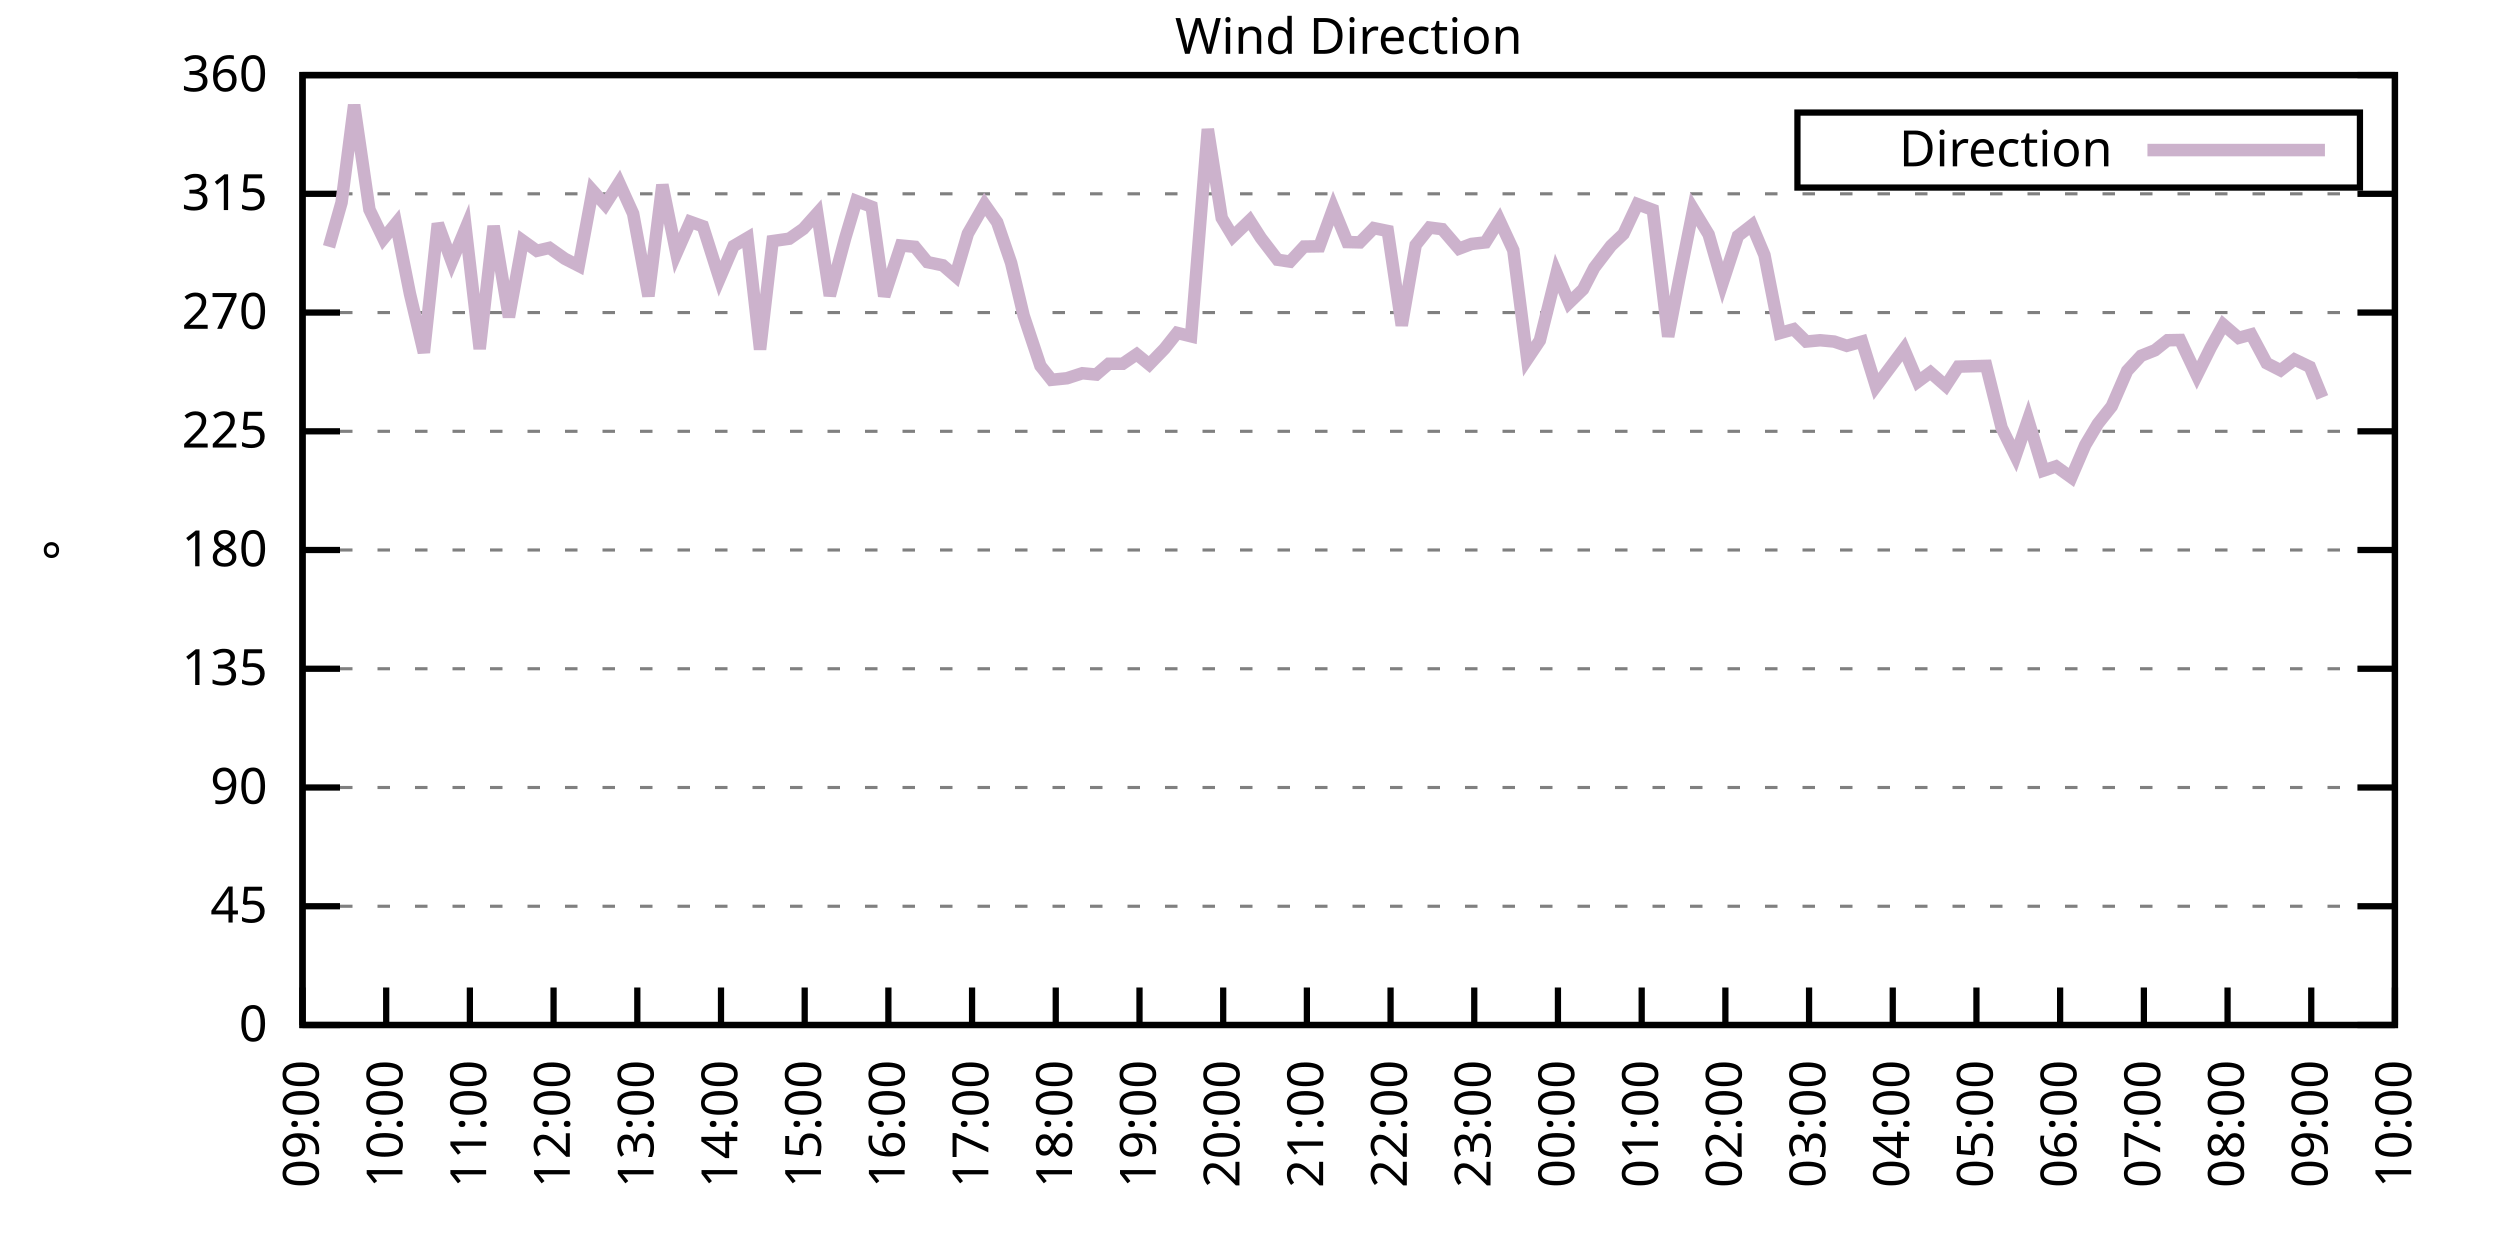
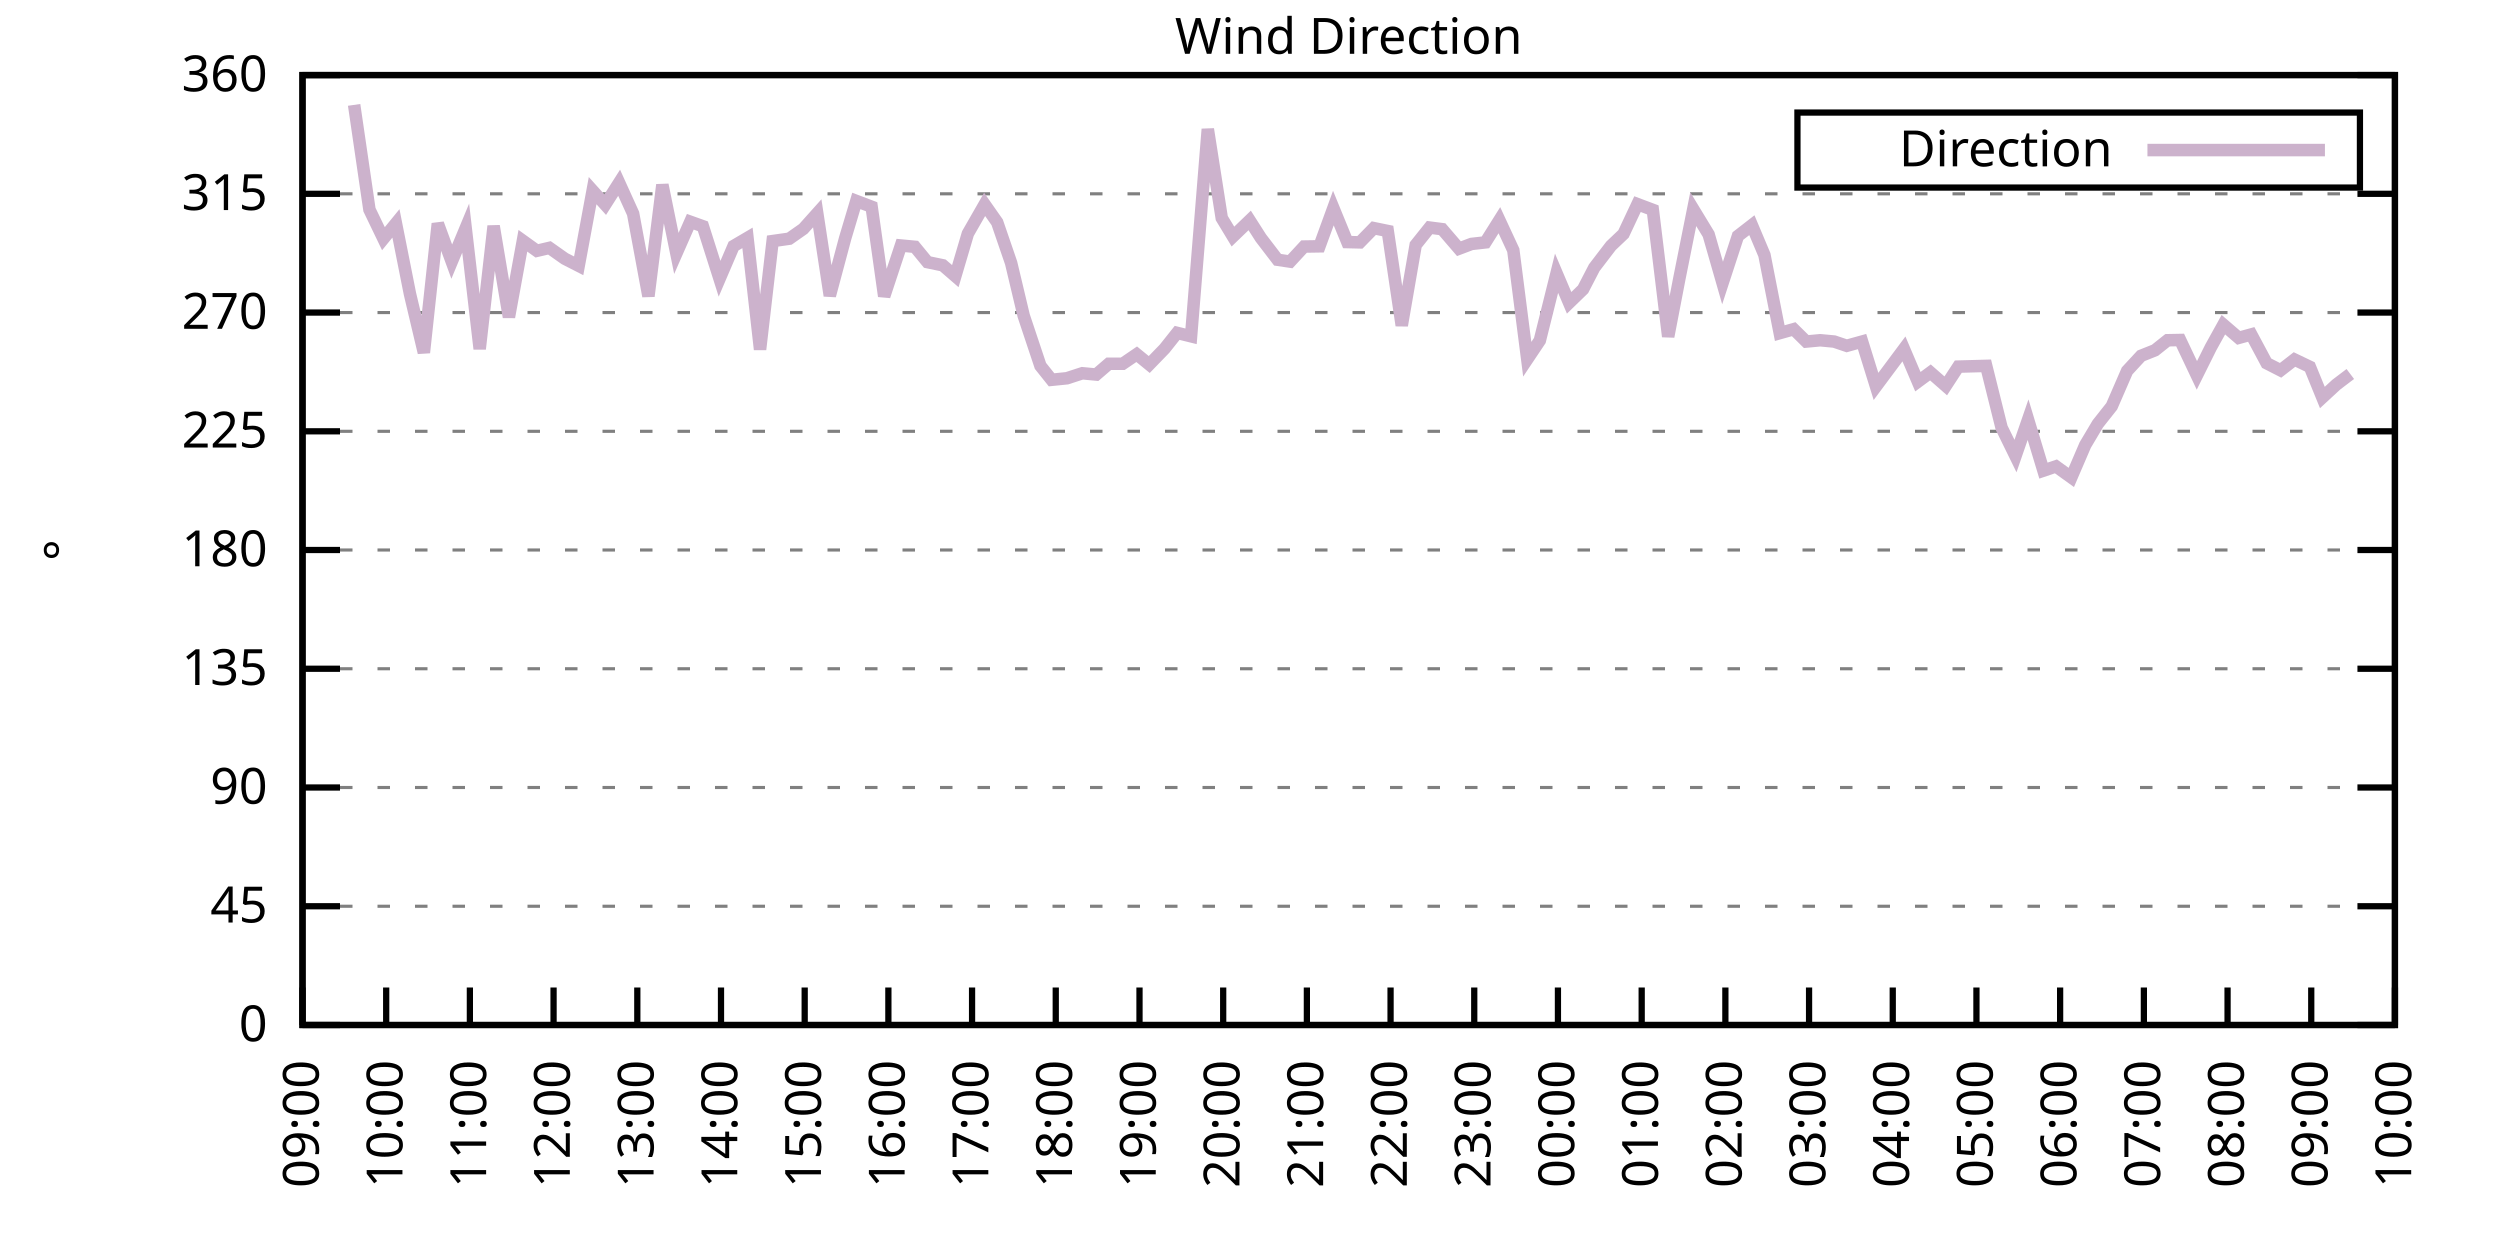
<svg xmlns="http://www.w3.org/2000/svg" xmlns:xlink="http://www.w3.org/1999/xlink" width="400" height="200" viewBox="0 0 400 200">
  <g id="gnuplot_canvas">
    <rect x="0" y="0" width="400" height="200" fill="none" />
    <defs>
      <circle id="gpDot" r="0.5" stroke-width="0.5" stroke="currentColor" />
      <path id="gpPt0" stroke-width="0.333" stroke="currentColor" d="M-1,0 h2 M0,-1 v2" />
      <path id="gpPt1" stroke-width="0.333" stroke="currentColor" d="M-1,-1 L1,1 M1,-1 L-1,1" />
      <path id="gpPt2" stroke-width="0.333" stroke="currentColor" d="M-1,0 L1,0 M0,-1 L0,1 M-1,-1 L1,1 M-1,1 L1,-1" />
      <rect id="gpPt3" stroke-width="0.333" stroke="currentColor" x="-1" y="-1" width="2" height="2" />
      <rect id="gpPt4" stroke-width="0.333" stroke="currentColor" fill="currentColor" x="-1" y="-1" width="2" height="2" />
      <circle id="gpPt5" stroke-width="0.333" stroke="currentColor" cx="0" cy="0" r="1" />
      <use xlink:href="#gpPt5" id="gpPt6" fill="currentColor" stroke="none" />
      <path id="gpPt7" stroke-width="0.333" stroke="currentColor" d="M0,-1.33 L-1.33,0.67 L1.33,0.67 z" />
      <use xlink:href="#gpPt7" id="gpPt8" fill="currentColor" stroke="none" />
      <use xlink:href="#gpPt7" id="gpPt9" stroke="currentColor" transform="rotate(180)" />
      <use xlink:href="#gpPt9" id="gpPt10" fill="currentColor" stroke="none" />
      <use xlink:href="#gpPt3" id="gpPt11" stroke="currentColor" transform="rotate(45)" />
      <use xlink:href="#gpPt11" id="gpPt12" fill="currentColor" stroke="none" />
      <path id="gpPt13" stroke-width="0.333" stroke="currentColor" d="M0,1.330 L1.265,0.411 L0.782,-1.067 L-0.782,-1.076 L-1.265,0.411 z" />
      <use xlink:href="#gpPt13" id="gpPt14" fill="currentColor" stroke="none" />
      <filter id="textbox" filterUnits="objectBoundingBox" x="0" y="0" height="1" width="1">
        <feFlood flood-color="white" flood-opacity="1" result="bgnd" />
        <feComposite in="SourceGraphic" in2="bgnd" operator="atop" />
      </filter>
      <filter id="greybox" filterUnits="objectBoundingBox" x="0" y="0" height="1" width="1">
        <feFlood flood-color="lightgrey" flood-opacity="1" result="grey" />
        <feComposite in="SourceGraphic" in2="grey" operator="atop" />
      </filter>
    </defs>
    <g fill="none" color="white" stroke="currentColor" stroke-width="1.00" stroke-linecap="butt" stroke-linejoin="miter">
</g>
    <g fill="none" color="black" stroke="currentColor" stroke-width="1.00" stroke-linecap="butt" stroke-linejoin="miter">
      <g stroke="none" shape-rendering="crispEdges">
        <polygon fill="rgb(255, 255, 255)" points="48.40,164.00 383.18,164.00 383.18,12.02 48.40,12.02 " />
      </g>
    </g>
    <g fill="none" color="black" stroke="currentColor" stroke-width="1.00" stroke-linecap="butt" stroke-linejoin="miter">
</g>
    <g fill="none" color="black" stroke="black" stroke-width="0.50" stroke-linecap="butt" stroke-linejoin="miter">
</g>
    <g fill="none" color="gray" stroke="currentColor" stroke-width="0.50" stroke-linecap="butt" stroke-linejoin="miter">
      <path stroke="gray" stroke-dasharray="2,4" class="gridline" d="M48.40,164.00 L383.19,164.00  " />
    </g>
    <g fill="none" color="gray" stroke="gray" stroke-width="1.00" stroke-linecap="butt" stroke-linejoin="miter">
</g>
    <g fill="none" color="black" stroke="currentColor" stroke-width="1.00" stroke-linecap="butt" stroke-linejoin="miter">
      <path stroke="black" d="M48.40,164.00 L54.40,164.00 M383.19,164.00 L377.19,164.00  " />
      <g transform="translate(42.80,166.60)" stroke="none" fill="black" font-family="Sans" font-size="8.00" text-anchor="end">
        <text>
          <tspan font-family="Sans"> 0</tspan>
        </text>
      </g>
    </g>
    <g fill="none" color="black" stroke="currentColor" stroke-width="1.00" stroke-linecap="butt" stroke-linejoin="miter">
</g>
    <g fill="none" color="black" stroke="black" stroke-width="0.50" stroke-linecap="butt" stroke-linejoin="miter">
</g>
    <g fill="none" color="gray" stroke="currentColor" stroke-width="0.50" stroke-linecap="butt" stroke-linejoin="miter">
      <path stroke="gray" stroke-dasharray="2,4" class="gridline" d="M48.40,145.00 L383.19,145.00  " />
    </g>
    <g fill="none" color="gray" stroke="gray" stroke-width="1.00" stroke-linecap="butt" stroke-linejoin="miter">
</g>
    <g fill="none" color="black" stroke="currentColor" stroke-width="1.00" stroke-linecap="butt" stroke-linejoin="miter">
      <path stroke="black" d="M48.40,145.00 L54.40,145.00 M383.19,145.00 L377.19,145.00  " />
      <g transform="translate(42.80,147.60)" stroke="none" fill="black" font-family="Sans" font-size="8.00" text-anchor="end">
        <text>
          <tspan font-family="Sans"> 45</tspan>
        </text>
      </g>
    </g>
    <g fill="none" color="black" stroke="currentColor" stroke-width="1.00" stroke-linecap="butt" stroke-linejoin="miter">
</g>
    <g fill="none" color="black" stroke="black" stroke-width="0.50" stroke-linecap="butt" stroke-linejoin="miter">
</g>
    <g fill="none" color="gray" stroke="currentColor" stroke-width="0.50" stroke-linecap="butt" stroke-linejoin="miter">
      <path stroke="gray" stroke-dasharray="2,4" class="gridline" d="M48.40,126.00 L383.19,126.00  " />
    </g>
    <g fill="none" color="gray" stroke="gray" stroke-width="1.00" stroke-linecap="butt" stroke-linejoin="miter">
</g>
    <g fill="none" color="black" stroke="currentColor" stroke-width="1.00" stroke-linecap="butt" stroke-linejoin="miter">
      <path stroke="black" d="M48.40,126.00 L54.40,126.00 M383.19,126.00 L377.19,126.00  " />
      <g transform="translate(42.80,128.60)" stroke="none" fill="black" font-family="Sans" font-size="8.00" text-anchor="end">
        <text>
          <tspan font-family="Sans"> 90</tspan>
        </text>
      </g>
    </g>
    <g fill="none" color="black" stroke="currentColor" stroke-width="1.00" stroke-linecap="butt" stroke-linejoin="miter">
</g>
    <g fill="none" color="black" stroke="black" stroke-width="0.50" stroke-linecap="butt" stroke-linejoin="miter">
</g>
    <g fill="none" color="gray" stroke="currentColor" stroke-width="0.50" stroke-linecap="butt" stroke-linejoin="miter">
      <path stroke="gray" stroke-dasharray="2,4" class="gridline" d="M48.40,107.00 L383.19,107.00  " />
    </g>
    <g fill="none" color="gray" stroke="gray" stroke-width="1.00" stroke-linecap="butt" stroke-linejoin="miter">
</g>
    <g fill="none" color="black" stroke="currentColor" stroke-width="1.00" stroke-linecap="butt" stroke-linejoin="miter">
      <path stroke="black" d="M48.40,107.00 L54.40,107.00 M383.19,107.00 L377.19,107.00  " />
      <g transform="translate(42.80,109.60)" stroke="none" fill="black" font-family="Sans" font-size="8.00" text-anchor="end">
        <text>
          <tspan font-family="Sans"> 135</tspan>
        </text>
      </g>
    </g>
    <g fill="none" color="black" stroke="currentColor" stroke-width="1.00" stroke-linecap="butt" stroke-linejoin="miter">
</g>
    <g fill="none" color="black" stroke="black" stroke-width="0.50" stroke-linecap="butt" stroke-linejoin="miter">
</g>
    <g fill="none" color="gray" stroke="currentColor" stroke-width="0.50" stroke-linecap="butt" stroke-linejoin="miter">
      <path stroke="gray" stroke-dasharray="2,4" class="gridline" d="M48.40,88.00 L383.19,88.00  " />
    </g>
    <g fill="none" color="gray" stroke="gray" stroke-width="1.00" stroke-linecap="butt" stroke-linejoin="miter">
</g>
    <g fill="none" color="black" stroke="currentColor" stroke-width="1.00" stroke-linecap="butt" stroke-linejoin="miter">
      <path stroke="black" d="M48.40,88.00 L54.40,88.00 M383.19,88.00 L377.19,88.00  " />
      <g transform="translate(42.80,90.60)" stroke="none" fill="black" font-family="Sans" font-size="8.00" text-anchor="end">
        <text>
          <tspan font-family="Sans"> 180</tspan>
        </text>
      </g>
    </g>
    <g fill="none" color="black" stroke="currentColor" stroke-width="1.00" stroke-linecap="butt" stroke-linejoin="miter">
</g>
    <g fill="none" color="black" stroke="black" stroke-width="0.50" stroke-linecap="butt" stroke-linejoin="miter">
</g>
    <g fill="none" color="gray" stroke="currentColor" stroke-width="0.50" stroke-linecap="butt" stroke-linejoin="miter">
      <path stroke="gray" stroke-dasharray="2,4" class="gridline" d="M48.40,69.01 L383.19,69.01  " />
    </g>
    <g fill="none" color="gray" stroke="gray" stroke-width="1.00" stroke-linecap="butt" stroke-linejoin="miter">
</g>
    <g fill="none" color="black" stroke="currentColor" stroke-width="1.00" stroke-linecap="butt" stroke-linejoin="miter">
      <path stroke="black" d="M48.40,69.01 L54.40,69.01 M383.19,69.01 L377.19,69.01  " />
      <g transform="translate(42.80,71.61)" stroke="none" fill="black" font-family="Sans" font-size="8.00" text-anchor="end">
        <text>
          <tspan font-family="Sans"> 225</tspan>
        </text>
      </g>
    </g>
    <g fill="none" color="black" stroke="currentColor" stroke-width="1.00" stroke-linecap="butt" stroke-linejoin="miter">
</g>
    <g fill="none" color="black" stroke="black" stroke-width="0.50" stroke-linecap="butt" stroke-linejoin="miter">
</g>
    <g fill="none" color="gray" stroke="currentColor" stroke-width="0.50" stroke-linecap="butt" stroke-linejoin="miter">
      <path stroke="gray" stroke-dasharray="2,4" class="gridline" d="M48.40,50.01 L383.19,50.01  " />
    </g>
    <g fill="none" color="gray" stroke="gray" stroke-width="1.00" stroke-linecap="butt" stroke-linejoin="miter">
</g>
    <g fill="none" color="black" stroke="currentColor" stroke-width="1.00" stroke-linecap="butt" stroke-linejoin="miter">
      <path stroke="black" d="M48.40,50.01 L54.40,50.01 M383.19,50.01 L377.19,50.01  " />
      <g transform="translate(42.80,52.61)" stroke="none" fill="black" font-family="Sans" font-size="8.00" text-anchor="end">
        <text>
          <tspan font-family="Sans"> 270</tspan>
        </text>
      </g>
    </g>
    <g fill="none" color="black" stroke="currentColor" stroke-width="1.00" stroke-linecap="butt" stroke-linejoin="miter">
</g>
    <g fill="none" color="black" stroke="black" stroke-width="0.50" stroke-linecap="butt" stroke-linejoin="miter">
</g>
    <g fill="none" color="gray" stroke="currentColor" stroke-width="0.50" stroke-linecap="butt" stroke-linejoin="miter">
      <path stroke="gray" stroke-dasharray="2,4" class="gridline" d="M48.40,31.01 L383.19,31.01  " />
    </g>
    <g fill="none" color="gray" stroke="gray" stroke-width="1.00" stroke-linecap="butt" stroke-linejoin="miter">
</g>
    <g fill="none" color="black" stroke="currentColor" stroke-width="1.00" stroke-linecap="butt" stroke-linejoin="miter">
      <path stroke="black" d="M48.40,31.01 L54.40,31.01 M383.19,31.01 L377.19,31.01  " />
      <g transform="translate(42.80,33.61)" stroke="none" fill="black" font-family="Sans" font-size="8.00" text-anchor="end">
        <text>
          <tspan font-family="Sans"> 315</tspan>
        </text>
      </g>
    </g>
    <g fill="none" color="black" stroke="currentColor" stroke-width="1.00" stroke-linecap="butt" stroke-linejoin="miter">
</g>
    <g fill="none" color="black" stroke="black" stroke-width="0.50" stroke-linecap="butt" stroke-linejoin="miter">
</g>
    <g fill="none" color="gray" stroke="currentColor" stroke-width="0.50" stroke-linecap="butt" stroke-linejoin="miter">
      <path stroke="gray" stroke-dasharray="2,4" class="gridline" d="M48.40,12.01 L383.19,12.01  " />
    </g>
    <g fill="none" color="gray" stroke="gray" stroke-width="1.00" stroke-linecap="butt" stroke-linejoin="miter">
</g>
    <g fill="none" color="black" stroke="currentColor" stroke-width="1.00" stroke-linecap="butt" stroke-linejoin="miter">
      <path stroke="black" d="M48.40,12.01 L54.40,12.01 M383.19,12.01 L377.19,12.01  " />
      <g transform="translate(42.80,14.61)" stroke="none" fill="black" font-family="Sans" font-size="8.00" text-anchor="end">
        <text>
          <tspan font-family="Sans"> 360</tspan>
        </text>
      </g>
    </g>
    <g fill="none" color="black" stroke="currentColor" stroke-width="1.00" stroke-linecap="butt" stroke-linejoin="miter">
      <path stroke="black" d="M48.40,164.00 L48.40,158.00  " />
      <g transform="translate(51.00,169.60) rotate(270.00)" stroke="none" fill="black" font-family="Sans" font-size="8.00" text-anchor="end">
        <text>
          <tspan font-family="Sans">09:00</tspan>
        </text>
      </g>
    </g>
    <g fill="none" color="black" stroke="currentColor" stroke-width="1.00" stroke-linecap="butt" stroke-linejoin="miter">
      <path stroke="black" d="M61.79,164.00 L61.79,158.00  " />
      <g transform="translate(64.39,169.60) rotate(270.00)" stroke="none" fill="black" font-family="Sans" font-size="8.00" text-anchor="end">
        <text>
          <tspan font-family="Sans">10:00</tspan>
        </text>
      </g>
    </g>
    <g fill="none" color="black" stroke="currentColor" stroke-width="1.00" stroke-linecap="butt" stroke-linejoin="miter">
      <path stroke="black" d="M75.18,164.00 L75.18,158.00  " />
      <g transform="translate(77.78,169.60) rotate(270.00)" stroke="none" fill="black" font-family="Sans" font-size="8.00" text-anchor="end">
        <text>
          <tspan font-family="Sans">11:00</tspan>
        </text>
      </g>
    </g>
    <g fill="none" color="black" stroke="currentColor" stroke-width="1.00" stroke-linecap="butt" stroke-linejoin="miter">
      <path stroke="black" d="M88.57,164.00 L88.57,158.00  " />
      <g transform="translate(91.17,169.60) rotate(270.00)" stroke="none" fill="black" font-family="Sans" font-size="8.00" text-anchor="end">
        <text>
          <tspan font-family="Sans">12:00</tspan>
        </text>
      </g>
    </g>
    <g fill="none" color="black" stroke="currentColor" stroke-width="1.00" stroke-linecap="butt" stroke-linejoin="miter">
      <path stroke="black" d="M101.97,164.00 L101.97,158.00  " />
      <g transform="translate(104.57,169.60) rotate(270.00)" stroke="none" fill="black" font-family="Sans" font-size="8.00" text-anchor="end">
        <text>
          <tspan font-family="Sans">13:00</tspan>
        </text>
      </g>
    </g>
    <g fill="none" color="black" stroke="currentColor" stroke-width="1.00" stroke-linecap="butt" stroke-linejoin="miter">
      <path stroke="black" d="M115.36,164.00 L115.36,158.00  " />
      <g transform="translate(117.96,169.60) rotate(270.00)" stroke="none" fill="black" font-family="Sans" font-size="8.00" text-anchor="end">
        <text>
          <tspan font-family="Sans">14:00</tspan>
        </text>
      </g>
    </g>
    <g fill="none" color="black" stroke="currentColor" stroke-width="1.00" stroke-linecap="butt" stroke-linejoin="miter">
      <path stroke="black" d="M128.75,164.00 L128.75,158.00  " />
      <g transform="translate(131.35,169.60) rotate(270.00)" stroke="none" fill="black" font-family="Sans" font-size="8.00" text-anchor="end">
        <text>
          <tspan font-family="Sans">15:00</tspan>
        </text>
      </g>
    </g>
    <g fill="none" color="black" stroke="currentColor" stroke-width="1.00" stroke-linecap="butt" stroke-linejoin="miter">
      <path stroke="black" d="M142.14,164.00 L142.14,158.00  " />
      <g transform="translate(144.74,169.60) rotate(270.00)" stroke="none" fill="black" font-family="Sans" font-size="8.00" text-anchor="end">
        <text>
          <tspan font-family="Sans">16:00</tspan>
        </text>
      </g>
    </g>
    <g fill="none" color="black" stroke="currentColor" stroke-width="1.00" stroke-linecap="butt" stroke-linejoin="miter">
      <path stroke="black" d="M155.53,164.00 L155.53,158.00  " />
      <g transform="translate(158.13,169.60) rotate(270.00)" stroke="none" fill="black" font-family="Sans" font-size="8.00" text-anchor="end">
        <text>
          <tspan font-family="Sans">17:00</tspan>
        </text>
      </g>
    </g>
    <g fill="none" color="black" stroke="currentColor" stroke-width="1.00" stroke-linecap="butt" stroke-linejoin="miter">
      <path stroke="black" d="M168.92,164.00 L168.92,158.00  " />
      <g transform="translate(171.52,169.60) rotate(270.00)" stroke="none" fill="black" font-family="Sans" font-size="8.00" text-anchor="end">
        <text>
          <tspan font-family="Sans">18:00</tspan>
        </text>
      </g>
    </g>
    <g fill="none" color="black" stroke="currentColor" stroke-width="1.00" stroke-linecap="butt" stroke-linejoin="miter">
      <path stroke="black" d="M182.32,164.00 L182.32,158.00  " />
      <g transform="translate(184.92,169.60) rotate(270.00)" stroke="none" fill="black" font-family="Sans" font-size="8.00" text-anchor="end">
        <text>
          <tspan font-family="Sans">19:00</tspan>
        </text>
      </g>
    </g>
    <g fill="none" color="black" stroke="currentColor" stroke-width="1.00" stroke-linecap="butt" stroke-linejoin="miter">
      <path stroke="black" d="M195.71,164.00 L195.71,158.00  " />
      <g transform="translate(198.31,169.60) rotate(270.00)" stroke="none" fill="black" font-family="Sans" font-size="8.00" text-anchor="end">
        <text>
          <tspan font-family="Sans">20:00</tspan>
        </text>
      </g>
    </g>
    <g fill="none" color="black" stroke="currentColor" stroke-width="1.00" stroke-linecap="butt" stroke-linejoin="miter">
      <path stroke="black" d="M209.10,164.00 L209.10,158.00  " />
      <g transform="translate(211.70,169.60) rotate(270.00)" stroke="none" fill="black" font-family="Sans" font-size="8.00" text-anchor="end">
        <text>
          <tspan font-family="Sans">21:00</tspan>
        </text>
      </g>
    </g>
    <g fill="none" color="black" stroke="currentColor" stroke-width="1.00" stroke-linecap="butt" stroke-linejoin="miter">
      <path stroke="black" d="M222.49,164.00 L222.49,158.00  " />
      <g transform="translate(225.09,169.60) rotate(270.00)" stroke="none" fill="black" font-family="Sans" font-size="8.00" text-anchor="end">
        <text>
          <tspan font-family="Sans">22:00</tspan>
        </text>
      </g>
    </g>
    <g fill="none" color="black" stroke="currentColor" stroke-width="1.00" stroke-linecap="butt" stroke-linejoin="miter">
      <path stroke="black" d="M235.88,164.00 L235.88,158.00  " />
      <g transform="translate(238.48,169.60) rotate(270.00)" stroke="none" fill="black" font-family="Sans" font-size="8.00" text-anchor="end">
        <text>
          <tspan font-family="Sans">23:00</tspan>
        </text>
      </g>
    </g>
    <g fill="none" color="black" stroke="currentColor" stroke-width="1.00" stroke-linecap="butt" stroke-linejoin="miter">
      <path stroke="black" d="M249.27,164.00 L249.27,158.00  " />
      <g transform="translate(251.87,169.60) rotate(270.00)" stroke="none" fill="black" font-family="Sans" font-size="8.00" text-anchor="end">
        <text>
          <tspan font-family="Sans">00:00</tspan>
        </text>
      </g>
    </g>
    <g fill="none" color="black" stroke="currentColor" stroke-width="1.00" stroke-linecap="butt" stroke-linejoin="miter">
      <path stroke="black" d="M262.67,164.00 L262.67,158.00  " />
      <g transform="translate(265.27,169.60) rotate(270.00)" stroke="none" fill="black" font-family="Sans" font-size="8.00" text-anchor="end">
        <text>
          <tspan font-family="Sans">01:00</tspan>
        </text>
      </g>
    </g>
    <g fill="none" color="black" stroke="currentColor" stroke-width="1.00" stroke-linecap="butt" stroke-linejoin="miter">
      <path stroke="black" d="M276.06,164.00 L276.06,158.00  " />
      <g transform="translate(278.66,169.60) rotate(270.00)" stroke="none" fill="black" font-family="Sans" font-size="8.00" text-anchor="end">
        <text>
          <tspan font-family="Sans">02:00</tspan>
        </text>
      </g>
    </g>
    <g fill="none" color="black" stroke="currentColor" stroke-width="1.00" stroke-linecap="butt" stroke-linejoin="miter">
      <path stroke="black" d="M289.45,164.00 L289.45,158.00  " />
      <g transform="translate(292.05,169.60) rotate(270.00)" stroke="none" fill="black" font-family="Sans" font-size="8.00" text-anchor="end">
        <text>
          <tspan font-family="Sans">03:00</tspan>
        </text>
      </g>
    </g>
    <g fill="none" color="black" stroke="currentColor" stroke-width="1.00" stroke-linecap="butt" stroke-linejoin="miter">
      <path stroke="black" d="M302.84,164.00 L302.84,158.00  " />
      <g transform="translate(305.44,169.60) rotate(270.00)" stroke="none" fill="black" font-family="Sans" font-size="8.00" text-anchor="end">
        <text>
          <tspan font-family="Sans">04:00</tspan>
        </text>
      </g>
    </g>
    <g fill="none" color="black" stroke="currentColor" stroke-width="1.00" stroke-linecap="butt" stroke-linejoin="miter">
      <path stroke="black" d="M316.23,164.00 L316.23,158.00  " />
      <g transform="translate(318.83,169.60) rotate(270.00)" stroke="none" fill="black" font-family="Sans" font-size="8.00" text-anchor="end">
        <text>
          <tspan font-family="Sans">05:00</tspan>
        </text>
      </g>
    </g>
    <g fill="none" color="black" stroke="currentColor" stroke-width="1.00" stroke-linecap="butt" stroke-linejoin="miter">
      <path stroke="black" d="M329.62,164.00 L329.62,158.00  " />
      <g transform="translate(332.22,169.60) rotate(270.00)" stroke="none" fill="black" font-family="Sans" font-size="8.00" text-anchor="end">
        <text>
          <tspan font-family="Sans">06:00</tspan>
        </text>
      </g>
    </g>
    <g fill="none" color="black" stroke="currentColor" stroke-width="1.00" stroke-linecap="butt" stroke-linejoin="miter">
      <path stroke="black" d="M343.02,164.00 L343.02,158.00  " />
      <g transform="translate(345.62,169.60) rotate(270.00)" stroke="none" fill="black" font-family="Sans" font-size="8.00" text-anchor="end">
        <text>
          <tspan font-family="Sans">07:00</tspan>
        </text>
      </g>
    </g>
    <g fill="none" color="black" stroke="currentColor" stroke-width="1.00" stroke-linecap="butt" stroke-linejoin="miter">
      <path stroke="black" d="M356.41,164.00 L356.41,158.00  " />
      <g transform="translate(359.01,169.60) rotate(270.00)" stroke="none" fill="black" font-family="Sans" font-size="8.00" text-anchor="end">
        <text>
          <tspan font-family="Sans">08:00</tspan>
        </text>
      </g>
    </g>
    <g fill="none" color="black" stroke="currentColor" stroke-width="1.00" stroke-linecap="butt" stroke-linejoin="miter">
      <path stroke="black" d="M369.80,164.00 L369.80,158.00  " />
      <g transform="translate(372.40,169.60) rotate(270.00)" stroke="none" fill="black" font-family="Sans" font-size="8.00" text-anchor="end">
        <text>
          <tspan font-family="Sans">09:00</tspan>
        </text>
      </g>
    </g>
    <g fill="none" color="black" stroke="currentColor" stroke-width="1.00" stroke-linecap="butt" stroke-linejoin="miter">
      <path stroke="black" d="M383.19,164.00 L383.19,158.00  " />
      <g transform="translate(385.79,169.60) rotate(270.00)" stroke="none" fill="black" font-family="Sans" font-size="8.00" text-anchor="end">
        <text>
          <tspan font-family="Sans">10:00</tspan>
        </text>
      </g>
    </g>
    <g fill="none" color="black" stroke="currentColor" stroke-width="1.00" stroke-linecap="butt" stroke-linejoin="miter">
</g>
    <g fill="none" color="black" stroke="currentColor" stroke-width="1.00" stroke-linecap="butt" stroke-linejoin="miter">
      <path stroke="black" d="M48.40,12.01 L48.40,164.00 L383.19,164.00 L383.19,12.01 L48.40,12.01 Z  " />
    </g>
    <g fill="none" color="black" stroke="currentColor" stroke-width="1.00" stroke-linecap="butt" stroke-linejoin="miter">
</g>
    <g fill="none" color="black" stroke="currentColor" stroke-width="1.00" stroke-linecap="butt" stroke-linejoin="miter">
      <path stroke="black" d="M287.59,30.01 L287.59,18.01 L377.59,18.01 L377.59,30.01 L287.59,30.01 Z  " />
    </g>
    <g id="Wind_direction_plot_1">
      <g fill="none" color="white" stroke="black" stroke-width="2.00" stroke-linecap="butt" stroke-linejoin="miter">
</g>
      <g fill="none" color="black" stroke="currentColor" stroke-width="2.00" stroke-linecap="butt" stroke-linejoin="miter">
        <g transform="translate(337.99,26.61)" stroke="none" fill="black" font-family="Sans" font-size="8.00" text-anchor="end">
          <text>
            <tspan font-family="Sans">Direction</tspan>
          </text>
        </g>
      </g>
      <g fill="none" color="black" stroke="currentColor" stroke-width="2.00" stroke-linecap="butt" stroke-linejoin="miter">
-         <path stroke="rgb(204, 178, 204)" d="M343.59,24.01 L371.99,24.01 M52.64,39.49 L54.65,32.40 L56.66,16.78 L59.11,33.54 L61.35,38.19 L63.35,35.74   L65.59,47.01 L67.82,56.42 L70.05,35.78 L72.28,41.86 L74.51,36.50 L76.75,55.83 L78.98,36.16 L81.43,50.73   L83.66,38.52 L85.90,40.13 L87.91,39.66 L90.36,41.39 L92.59,42.53 L94.82,30.50 L96.83,32.74 L99.06,29.24   L101.30,34.18 L103.75,47.39 L105.98,29.57 L108.22,40.55 L110.45,35.48 L112.46,36.20 L115.13,44.60 L117.37,39.37   L119.60,38.06 L121.61,55.92 L123.62,38.57 L126.29,38.19 L128.53,36.62 L130.76,34.13 L132.77,47.31 L135.22,38.14   L137.01,32.15 L139.46,33.08 L141.47,47.39 L144.15,39.28 L146.38,39.49 L148.39,41.94 L150.85,42.45 L152.85,44.18   L154.86,37.38 L157.54,32.70 L159.55,35.57 L161.78,42.07 L163.79,50.51 L166.47,58.54 L168.25,60.77 L170.71,60.52   L173.17,59.72 L175.40,59.93 L177.41,58.20 L179.64,58.20 L181.87,56.68 L183.88,58.32 L186.33,55.79 L188.34,53.26   L190.57,53.81 L193.25,20.66 L195.48,34.89 L197.27,37.85 L199.95,35.27 L201.73,38.06 L204.41,41.56 L206.42,41.86   L208.65,39.45 L211.11,39.41 L213.34,33.29 L215.57,38.73 L217.58,38.78 L219.81,36.50 L222.04,36.96 L224.28,52.08   L226.51,39.20 L228.74,36.41 L230.75,36.67 L233.43,39.79 L235.44,39.03 L237.67,38.78 L239.90,35.23 L242.13,40.04   L244.36,57.48 L246.37,54.48 L249.05,43.72 L251.06,48.45 L253.29,46.29 L255.08,42.83 L257.76,39.33 L259.76,37.43   L262.00,32.66 L264.45,33.58 L266.91,53.85 L268.69,44.60 L270.92,33.46 L273.38,37.51 L275.61,45.28 L278.07,37.76   L280.30,36.03 L282.31,40.80 L284.76,53.30 L286.99,52.67 L289.00,54.65 L291.23,54.44 L293.47,54.65 L295.48,55.33   L297.93,54.65 L300.16,61.83 L302.17,59.13 L304.63,55.83 L306.86,61.07 L308.87,59.59 L311.32,61.74 L313.33,58.66   L317.79,58.54 L320.25,68.42 L322.48,72.97 L324.49,67.15 L326.95,75.30 L328.95,74.62 L331.41,76.39 L333.64,71.20   L335.65,67.82 L337.88,65.00 L340.34,59.34 L342.57,56.93 L344.80,56.04 L346.81,54.44 L348.82,54.40 L351.50,60.06   L353.73,55.58 L355.74,51.95 L358.19,54.06 L360.20,53.51 L362.66,58.11 L364.89,59.25 L367.12,57.52 L369.58,58.70   L371.58,63.60  " />
+         <path stroke="rgb(204, 178, 204)" d="M343.59,24.01 L371.99,24.01 M56.66,16.78 L59.11,33.54 L61.35,38.19 L63.35,35.74 L65.59,47.01 L67.82,56.42   L70.05,35.78 L72.28,41.86 L74.51,36.50 L76.75,55.83 L78.98,36.16 L81.43,50.73 L83.66,38.52 L85.90,40.13   L87.91,39.66 L90.36,41.39 L92.59,42.53 L94.82,30.50 L96.83,32.74 L99.06,29.24 L101.30,34.18 L103.75,47.39   L105.98,29.57 L108.22,40.55 L110.45,35.48 L112.46,36.20 L115.13,44.60 L117.37,39.37 L119.60,38.06 L121.61,55.92   L123.62,38.57 L126.29,38.19 L128.53,36.62 L130.76,34.13 L132.77,47.31 L135.22,38.14 L137.01,32.15 L139.46,33.08   L141.47,47.39 L144.15,39.28 L146.38,39.49 L148.39,41.94 L150.85,42.45 L152.85,44.18 L154.86,37.38 L157.54,32.70   L159.55,35.57 L161.78,42.07 L163.79,50.51 L166.47,58.54 L168.25,60.77 L170.71,60.52 L173.17,59.72 L175.40,59.93   L177.41,58.20 L179.64,58.20 L181.87,56.68 L183.88,58.32 L186.33,55.79 L188.34,53.26 L190.57,53.81 L193.25,20.66   L195.48,34.89 L197.27,37.85 L199.95,35.27 L201.73,38.06 L204.41,41.56 L206.42,41.86 L208.65,39.45 L211.11,39.41   L213.34,33.29 L215.57,38.73 L217.58,38.78 L219.81,36.50 L222.04,36.96 L224.28,52.08 L226.51,39.20 L228.74,36.41   L230.75,36.67 L233.43,39.79 L235.44,39.03 L237.67,38.78 L239.90,35.23 L242.13,40.04 L244.36,57.48 L246.37,54.48   L249.05,43.72 L251.06,48.45 L253.29,46.29 L255.08,42.83 L257.76,39.33 L259.76,37.43 L262.00,32.66 L264.45,33.58   L266.91,53.85 L268.69,44.60 L270.92,33.46 L273.38,37.51 L275.61,45.28 L278.07,37.76 L280.30,36.03 L282.31,40.80   L284.76,53.30 L286.99,52.67 L289.00,54.65 L291.23,54.44 L293.47,54.65 L295.48,55.33 L297.93,54.65 L300.16,61.83   L302.17,59.13 L304.63,55.83 L306.86,61.07 L308.87,59.59 L311.32,61.74 L313.33,58.66 L317.79,58.54 L320.25,68.42   L322.48,72.97 L324.49,67.15 L326.95,75.30 L328.95,74.62 L331.41,76.39 L333.64,71.20 L335.65,67.82 L337.88,65.00   L340.34,59.34 L342.57,56.93 L344.80,56.04 L346.81,54.44 L348.82,54.40 L351.50,60.06 L353.73,55.58 L355.74,51.95   L358.19,54.06 L360.20,53.51 L362.66,58.11 L364.89,59.25 L367.12,57.52 L369.58,58.70 L371.58,63.60 L373.82,61.53   L376.05,59.84  " />
      </g>
    </g>
    <g fill="none" color="black" stroke="currentColor" stroke-width="2.00" stroke-linecap="butt" stroke-linejoin="miter">
</g>
    <g fill="none" color="black" stroke="black" stroke-width="1.00" stroke-linecap="butt" stroke-linejoin="miter">
</g>
    <g fill="none" color="black" stroke="currentColor" stroke-width="1.00" stroke-linecap="butt" stroke-linejoin="miter">
      <path stroke="black" d="M48.40,12.01 L48.40,164.00 L383.19,164.00 L383.19,12.01 L48.40,12.01 Z  " />
      <g transform="translate(12.80,88.01) rotate(270.00)" stroke="none" fill="black" font-family="Sans" font-size="8.00" text-anchor="middle">
        <text>
          <tspan font-family="Sans">°</tspan>
        </text>
      </g>
    </g>
    <g fill="none" color="black" stroke="currentColor" stroke-width="1.00" stroke-linecap="butt" stroke-linejoin="miter">
</g>
    <g fill="none" color="black" stroke="currentColor" stroke-width="1.00" stroke-linecap="butt" stroke-linejoin="miter">
      <g transform="translate(215.79,8.61)" stroke="none" fill="black" font-family="Sans" font-size="8.00" text-anchor="middle">
        <text>
          <tspan font-family="Sans">Wind Direction</tspan>
        </text>
      </g>
    </g>
    <g fill="none" color="black" stroke="currentColor" stroke-width="1.00" stroke-linecap="butt" stroke-linejoin="miter">
</g>
  </g>
</svg>
